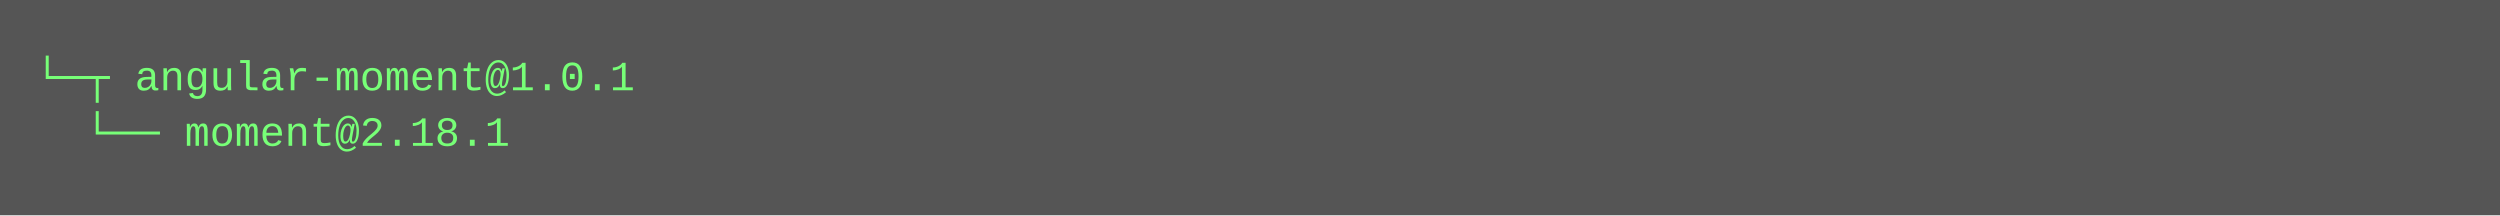
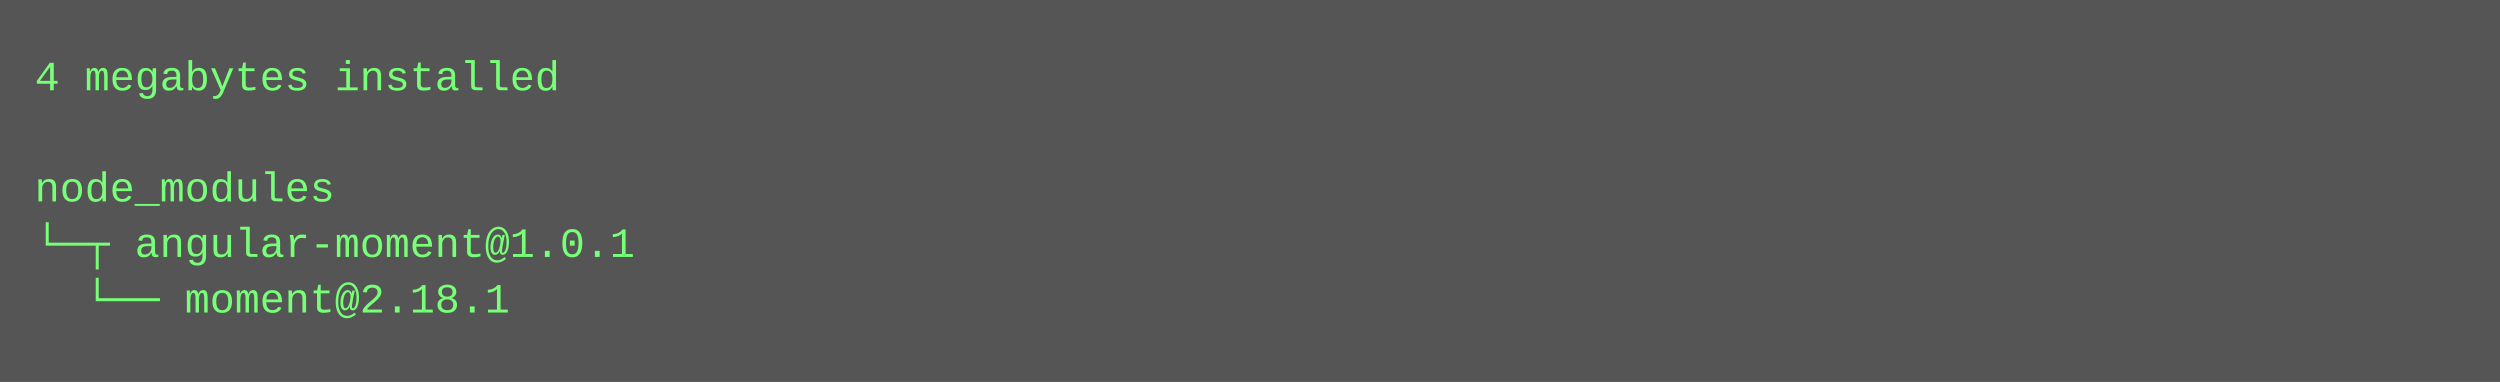
- <svg xmlns="http://www.w3.org/2000/svg" height="62" width="720">
-   <rect height="62" fill="#555" width="720" />
+ <svg xmlns="http://www.w3.org/2000/svg" height="110" width="720">
+   <rect height="110" fill="#555" width="720" />
  <text fill="#7f7" font-family="Courier New" font-size="12" xml:space="preserve">
-     <tspan x="10" y="26">└─┬ angular-moment@1.0.1 </tspan>
-     <tspan x="10" y="42">  └── moment@2.18.1</tspan>
+     <tspan x="10" y="26">4 megabytes installed</tspan>
+     <tspan x="10" y="42" />
+     <tspan x="10" y="58">node_modules</tspan>
+     <tspan x="10" y="74">└─┬ angular-moment@1.0.1 </tspan>
+     <tspan x="10" y="90">  └── moment@2.18.1</tspan>
  </text>
</svg>
